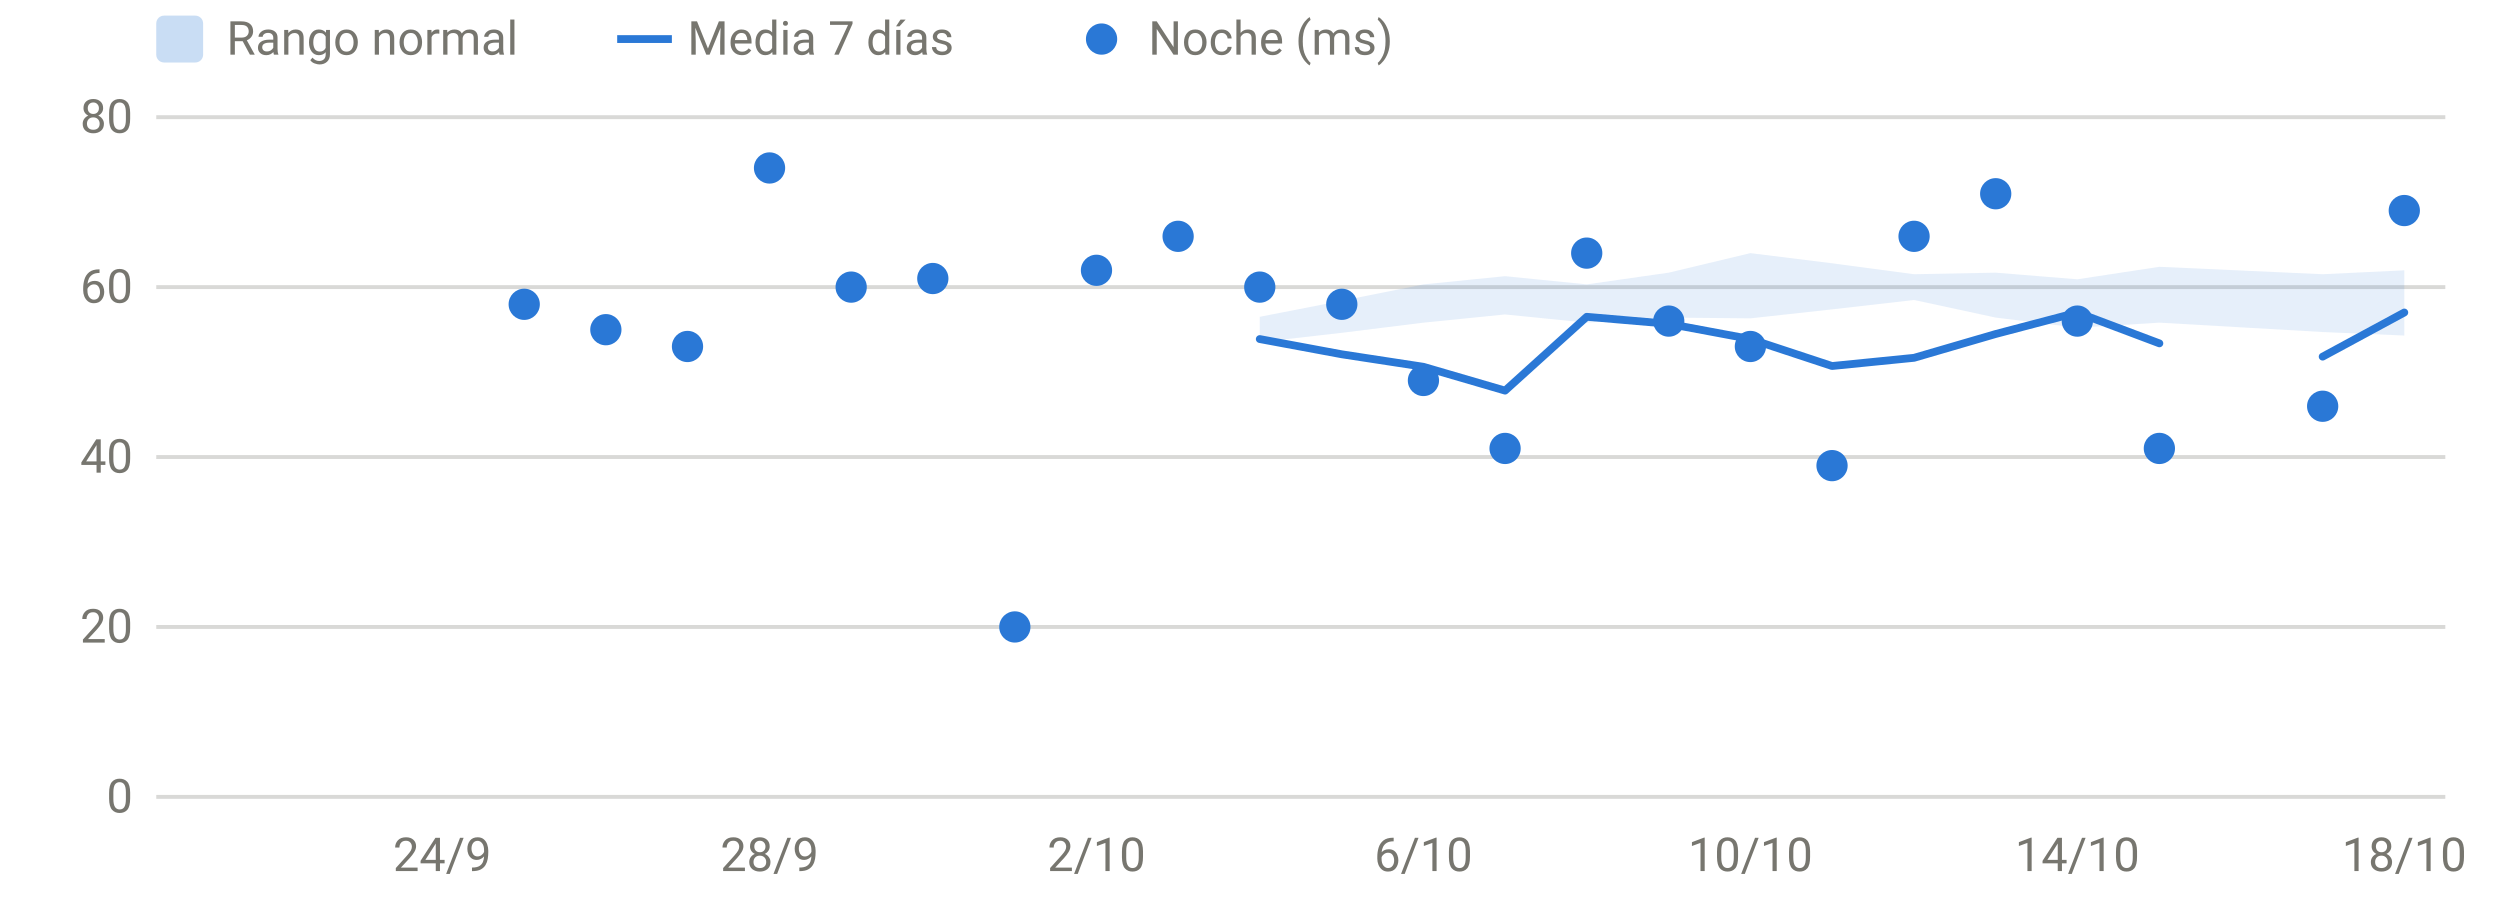
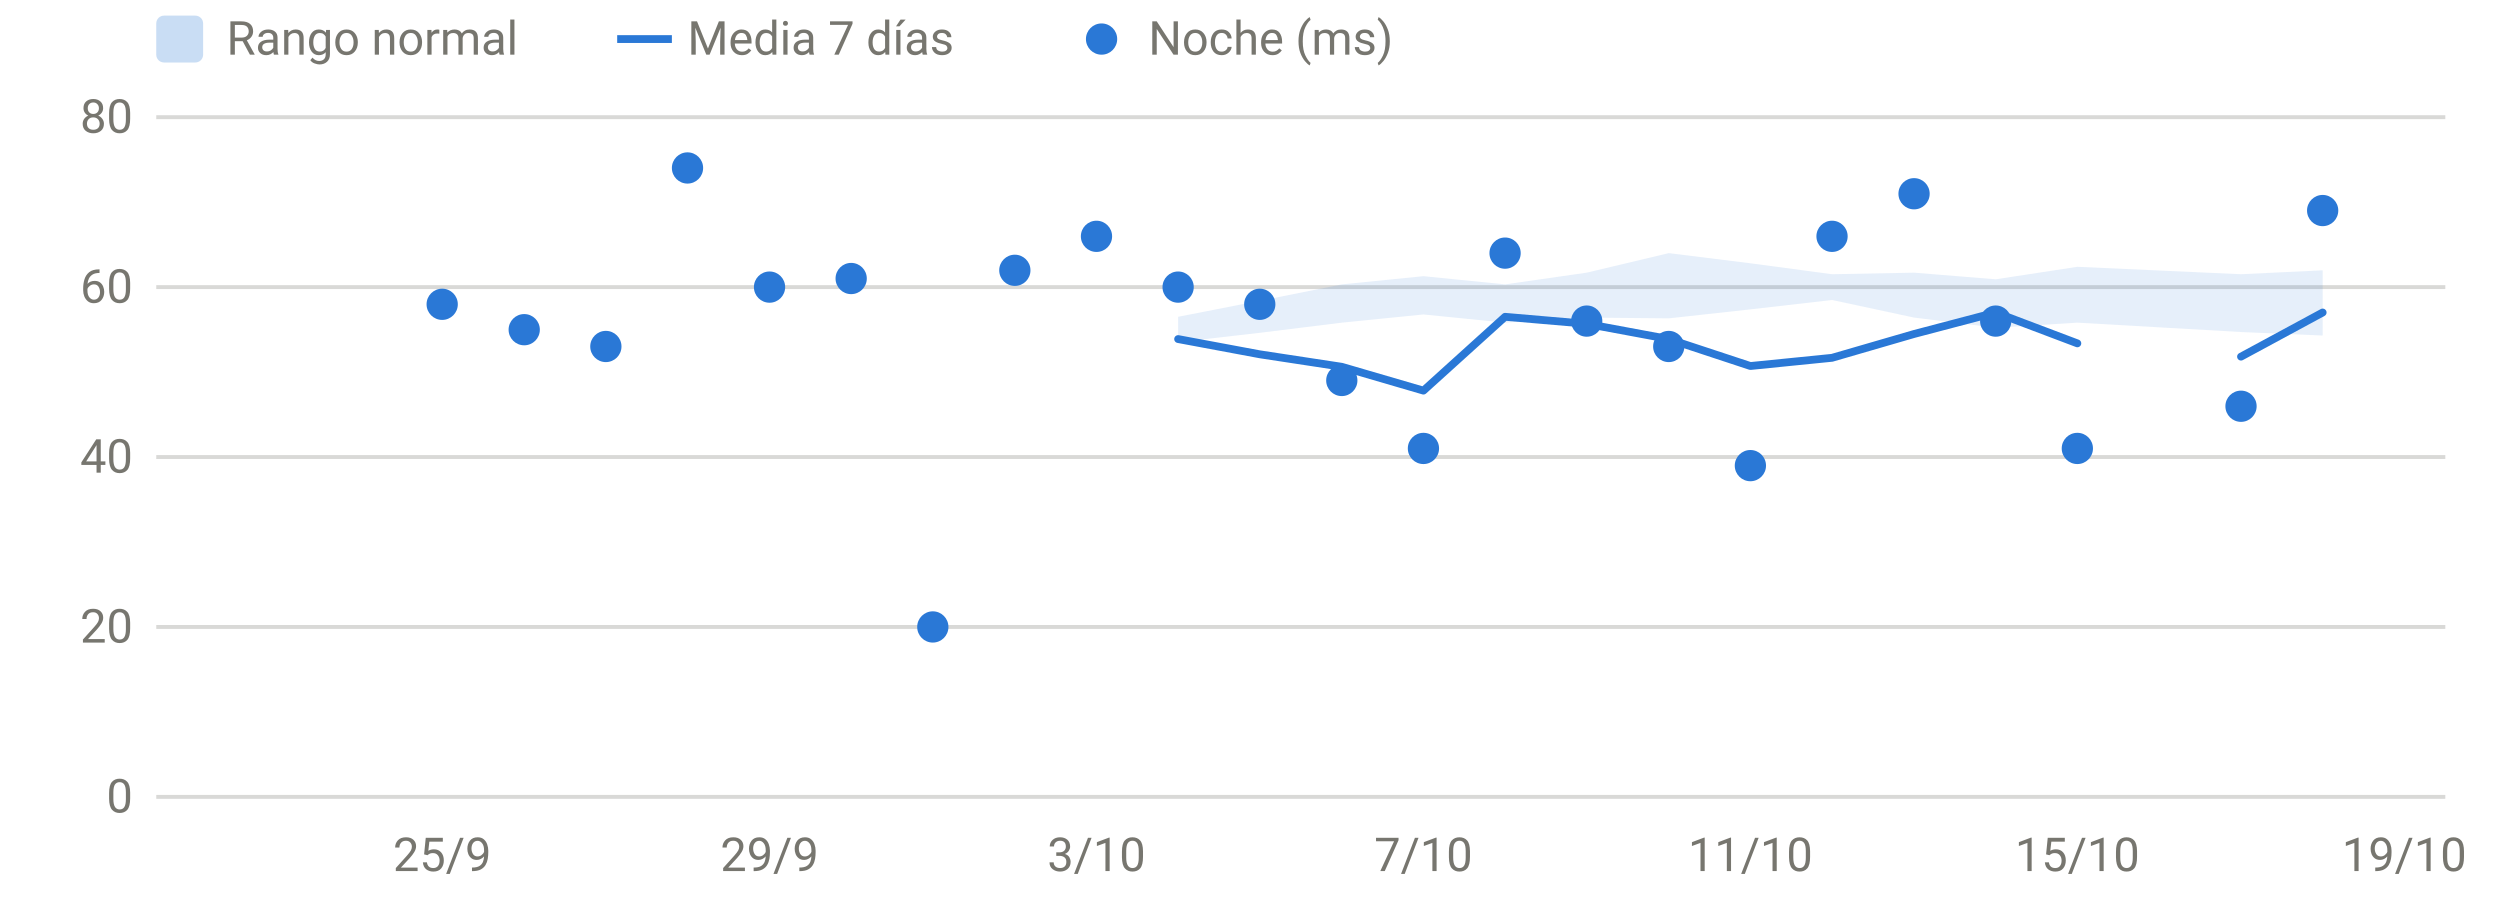
<svg xmlns="http://www.w3.org/2000/svg" viewBox="0 0 640 230" width="640" height="230" role="img" aria-label="HRV nocturna" font-family="system-ui,-apple-system,Segoe UI,Roboto,sans-serif" font-size="12" fill="#77766f">
  <line x1="40" x2="626" y1="204.0" y2="204.0" stroke="rgba(119,118,111,0.28)" stroke-width="1" />
  <text x="34" y="208.0" text-anchor="end">0</text>
  <line x1="40" x2="626" y1="160.5" y2="160.5" stroke="rgba(119,118,111,0.28)" stroke-width="1" />
  <text x="34" y="164.5" text-anchor="end">20</text>
  <line x1="40" x2="626" y1="117.0" y2="117.0" stroke="rgba(119,118,111,0.28)" stroke-width="1" />
  <text x="34" y="121.0" text-anchor="end">40</text>
  <line x1="40" x2="626" y1="73.5" y2="73.5" stroke="rgba(119,118,111,0.28)" stroke-width="1" />
  <text x="34" y="77.5" text-anchor="end">60</text>
  <line x1="40" x2="626" y1="30.0" y2="30.0" stroke="rgba(119,118,111,0.28)" stroke-width="1" />
  <text x="34" y="34.0" text-anchor="end">80</text>
-   <text x="113.2" y="223" text-anchor="middle">24/9</text>
-   <text x="197.0" y="223" text-anchor="middle">28/9</text>
-   <text x="280.7" y="223" text-anchor="middle">2/10</text>
-   <text x="364.4" y="223" text-anchor="middle">6/10</text>
-   <text x="448.1" y="223" text-anchor="middle">10/10</text>
-   <text x="531.8" y="223" text-anchor="middle">14/10</text>
-   <text x="615.5" y="223" text-anchor="middle">18/10</text>
-   <path d="M322.5,81.1 L343.5,77.0 L364.4,72.8 L385.3,70.7 L406.2,72.8 L427.2,69.8 L448.1,64.8 L469.0,67.4 L490.0,70.2 L510.9,69.8 L531.8,71.5 L552.8,68.3 L594.6,70.2 L615.5,69.2 L615.5,85.9 L594.6,85.0 L552.8,82.6 L531.8,83.9 L510.9,81.3 L490.0,76.8 L469.0,79.2 L448.1,81.5 L427.2,81.3 L406.2,82.6 L385.3,80.5 L364.4,82.6 L343.5,85.2 L322.5,87.6 Z" fill="#2a78d6" fill-opacity="0.12" />
-   <path d="M322.5,86.8 L343.5,90.7 L364.4,93.9 L385.3,100.0 L406.2,81.1 L427.2,82.9 L448.1,86.8 L469.0,93.7 L490.0,91.6 L510.9,85.5 L531.8,80.0 L552.8,87.9" fill="none" stroke="#2a78d6" stroke-width="2" stroke-linejoin="round" stroke-linecap="round" />
-   <path d="M594.6,91.3 L615.5,80.0" fill="none" stroke="#2a78d6" stroke-width="2" stroke-linejoin="round" stroke-linecap="round" />
-   <circle cx="134.2" cy="77.9" r="4" fill="#2a78d6" />
-   <circle cx="155.1" cy="84.4" r="4" fill="#2a78d6" />
-   <circle cx="176.0" cy="88.7" r="4" fill="#2a78d6" />
-   <circle cx="197.0" cy="43.0" r="4" fill="#2a78d6" />
-   <circle cx="217.9" cy="73.5" r="4" fill="#2a78d6" />
-   <circle cx="238.8" cy="71.3" r="4" fill="#2a78d6" />
-   <circle cx="259.8" cy="160.5" r="4" fill="#2a78d6" />
-   <circle cx="280.7" cy="69.2" r="4" fill="#2a78d6" />
-   <circle cx="301.6" cy="60.5" r="4" fill="#2a78d6" />
-   <circle cx="322.5" cy="73.5" r="4" fill="#2a78d6" />
-   <circle cx="343.5" cy="77.9" r="4" fill="#2a78d6" />
-   <circle cx="364.4" cy="97.4" r="4" fill="#2a78d6" />
-   <circle cx="385.3" cy="114.8" r="4" fill="#2a78d6" />
-   <circle cx="406.2" cy="64.8" r="4" fill="#2a78d6" />
-   <circle cx="427.2" cy="82.2" r="4" fill="#2a78d6" />
-   <circle cx="448.1" cy="88.7" r="4" fill="#2a78d6" />
-   <circle cx="469.0" cy="119.2" r="4" fill="#2a78d6" />
-   <circle cx="490.0" cy="60.5" r="4" fill="#2a78d6" />
-   <circle cx="510.9" cy="49.6" r="4" fill="#2a78d6" />
-   <circle cx="531.8" cy="82.2" r="4" fill="#2a78d6" />
-   <circle cx="552.8" cy="114.8" r="4" fill="#2a78d6" />
-   <circle cx="594.6" cy="104.0" r="4" fill="#2a78d6" />
-   <circle cx="615.5" cy="53.9" r="4" fill="#2a78d6" />
+   <text x="113.2" y="223" text-anchor="middle">25/9</text>
+   <text x="197.0" y="223" text-anchor="middle">29/9</text>
+   <text x="280.7" y="223" text-anchor="middle">3/10</text>
+   <text x="364.4" y="223" text-anchor="middle">7/10</text>
+   <text x="448.1" y="223" text-anchor="middle">11/10</text>
+   <text x="531.8" y="223" text-anchor="middle">15/10</text>
+   <text x="615.5" y="223" text-anchor="middle">19/10</text>
+   <path d="M301.6,81.1 L322.5,77.0 L343.5,72.8 L364.4,70.7 L385.3,72.8 L406.2,69.8 L427.2,64.8 L448.1,67.4 L469.0,70.2 L490.0,69.8 L510.9,71.5 L531.8,68.3 L573.7,70.2 L594.6,69.2 L594.6,85.9 L573.7,85.0 L531.8,82.6 L510.9,83.9 L490.0,81.3 L469.0,76.8 L448.1,79.2 L427.2,81.5 L406.2,81.3 L385.3,82.6 L364.4,80.5 L343.5,82.6 L322.5,85.2 L301.6,87.6 Z" fill="#2a78d6" fill-opacity="0.12" />
+   <path d="M301.6,86.8 L322.5,90.7 L343.5,93.9 L364.4,100.0 L385.3,81.1 L406.2,82.9 L427.2,86.8 L448.1,93.7 L469.0,91.6 L490.0,85.5 L510.9,80.0 L531.8,87.9" fill="none" stroke="#2a78d6" stroke-width="2" stroke-linejoin="round" stroke-linecap="round" />
+   <path d="M573.7,91.3 L594.6,80.0" fill="none" stroke="#2a78d6" stroke-width="2" stroke-linejoin="round" stroke-linecap="round" />
+   <circle cx="113.2" cy="77.9" r="4" fill="#2a78d6" />
+   <circle cx="134.2" cy="84.4" r="4" fill="#2a78d6" />
+   <circle cx="155.1" cy="88.7" r="4" fill="#2a78d6" />
+   <circle cx="176.0" cy="43.0" r="4" fill="#2a78d6" />
+   <circle cx="197.0" cy="73.5" r="4" fill="#2a78d6" />
+   <circle cx="217.9" cy="71.3" r="4" fill="#2a78d6" />
+   <circle cx="238.8" cy="160.5" r="4" fill="#2a78d6" />
+   <circle cx="259.8" cy="69.2" r="4" fill="#2a78d6" />
+   <circle cx="280.7" cy="60.5" r="4" fill="#2a78d6" />
+   <circle cx="301.6" cy="73.5" r="4" fill="#2a78d6" />
+   <circle cx="322.5" cy="77.9" r="4" fill="#2a78d6" />
+   <circle cx="343.5" cy="97.4" r="4" fill="#2a78d6" />
+   <circle cx="364.4" cy="114.8" r="4" fill="#2a78d6" />
+   <circle cx="385.3" cy="64.8" r="4" fill="#2a78d6" />
+   <circle cx="406.2" cy="82.2" r="4" fill="#2a78d6" />
+   <circle cx="427.2" cy="88.7" r="4" fill="#2a78d6" />
+   <circle cx="448.1" cy="119.2" r="4" fill="#2a78d6" />
+   <circle cx="469.0" cy="60.5" r="4" fill="#2a78d6" />
+   <circle cx="490.0" cy="49.6" r="4" fill="#2a78d6" />
+   <circle cx="510.9" cy="82.2" r="4" fill="#2a78d6" />
+   <circle cx="531.8" cy="114.8" r="4" fill="#2a78d6" />
+   <circle cx="573.7" cy="104.0" r="4" fill="#2a78d6" />
+   <circle cx="594.6" cy="53.9" r="4" fill="#2a78d6" />
  <rect x="40" y="4" width="12" height="12" rx="2" fill="rgba(42,120,214,0.25)" />
  <text x="58" y="14">Rango normal</text>
  <line x1="158" x2="172" y1="10" y2="10" stroke="#2a78d6" stroke-width="2" />
  <text x="176" y="14">Media 7 días</text>
  <circle cx="282" cy="10" r="4" fill="#2a78d6" />
  <text x="294" y="14">Noche (ms)</text>
</svg>
